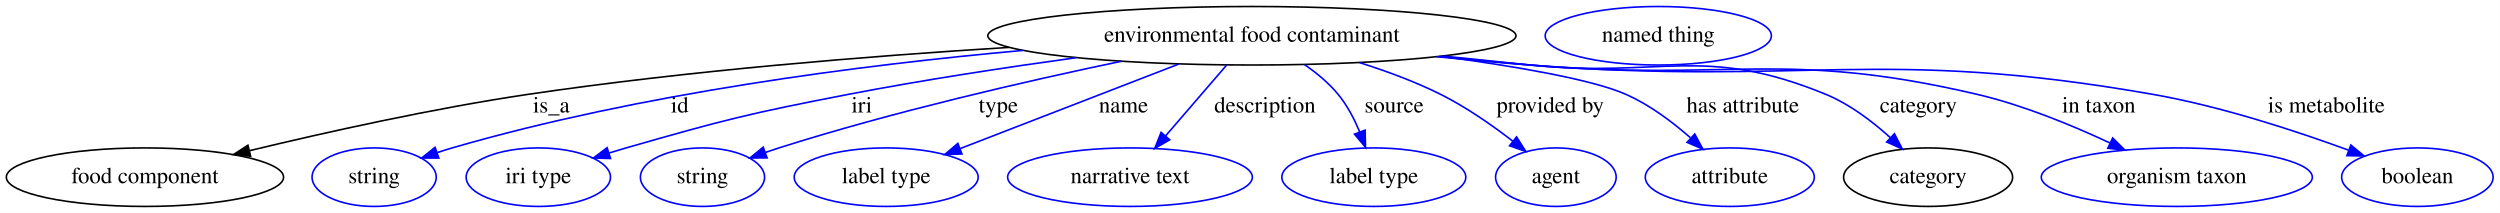
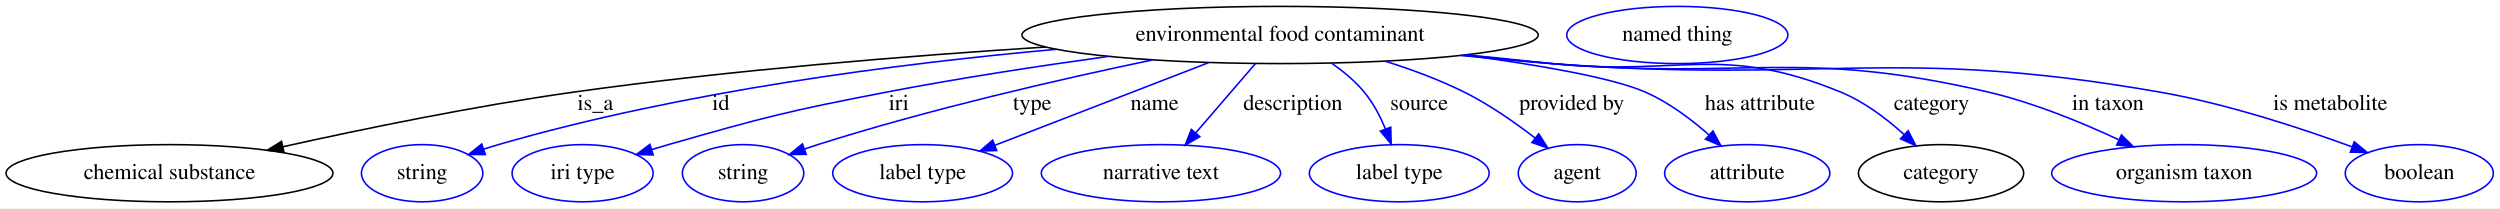
- <svg xmlns="http://www.w3.org/2000/svg" width="1538pt" height="131pt" viewBox="0.00 0.00 1537.94 131.00">
+ <svg xmlns="http://www.w3.org/2000/svg" width="1573pt" height="131pt" viewBox="0.00 0.00 1573.49 131.00">
  <g id="graph0" class="graph" transform="scale(1 1) rotate(0) translate(4 127)">
-     <polygon fill="#ffffff" stroke="transparent" points="-4,4 -4,-127 1533.938,-127 1533.938,4 -4,4" />
+     <polygon fill="#ffffff" stroke="transparent" points="-4,4 -4,-127 1569.487,-127 1569.487,4 -4,4" />
    <g id="node1" class="node">
-       <ellipse fill="none" stroke="#000000" cx="766.142" cy="-105" rx="162.471" ry="18" />
-       <text text-anchor="middle" x="766.142" y="-101.3" font-family="Times,serif" font-size="14.00" fill="#000000">environmental food contaminant</text>
+       <ellipse fill="none" stroke="#000000" cx="801.691" cy="-105" rx="162.471" ry="18" />
+       <text text-anchor="middle" x="801.691" y="-101.3" font-family="Times,serif" font-size="14.00" fill="#000000">environmental food contaminant</text>
    </g>
    <g id="node2" class="node">
-       <ellipse fill="none" stroke="#000000" cx="85.142" cy="-18" rx="85.285" ry="18" />
-       <text text-anchor="middle" x="85.142" y="-14.3" font-family="Times,serif" font-size="14.00" fill="#000000">food component</text>
+       <ellipse fill="none" stroke="#000000" cx="102.691" cy="-18" rx="102.882" ry="18" />
+       <text text-anchor="middle" x="102.691" y="-14.3" font-family="Times,serif" font-size="14.00" fill="#000000">chemical substance</text>
    </g>
    <g id="edge1" class="edge">
-       <path fill="none" stroke="#000000" d="M616.743,-97.851C530.103,-92.475 419.096,-83.481 321.142,-69 262.491,-60.329 196.609,-45.672 149.39,-34.289" />
-       <polygon fill="#000000" stroke="#000000" points="150.15,-30.872 139.607,-31.914 148.499,-37.675 150.15,-30.872" />
-       <text text-anchor="middle" x="335.142" y="-57.8" font-family="Times,serif" font-size="14.00" fill="#000000">is_a</text>
+       <path fill="none" stroke="#000000" d="M654.146,-97.423C567.277,-91.877 455.42,-82.856 356.691,-69 294.577,-60.282 224.763,-45.929 174.069,-34.666" />
+       <polygon fill="#000000" stroke="#000000" points="174.716,-31.224 164.194,-32.457 173.189,-38.056 174.716,-31.224" />
+       <text text-anchor="middle" x="370.691" y="-57.8" font-family="Times,serif" font-size="14.00" fill="#000000">is_a</text>
    </g>
    <g id="node3" class="node">
-       <ellipse fill="none" stroke="#0000ff" cx="226.142" cy="-18" rx="38.194" ry="18" />
-       <text text-anchor="middle" x="226.142" y="-14.3" font-family="Times,serif" font-size="14.00" fill="#000000">string</text>
+       <ellipse fill="none" stroke="#0000ff" cx="261.691" cy="-18" rx="38.194" ry="18" />
+       <text text-anchor="middle" x="261.691" y="-14.3" font-family="Times,serif" font-size="14.00" fill="#000000">string</text>
    </g>
    <g id="edge2" class="edge">
-       <path fill="none" stroke="#0000ff" d="M625.268,-95.988C525.656,-87.03 389.805,-69.552 274.142,-36 271.161,-35.135 268.102,-34.172 265.04,-33.153" />
-       <polygon fill="#0000ff" stroke="#0000ff" points="265.944,-29.762 255.35,-29.763 263.633,-36.369 265.944,-29.762" />
-       <text text-anchor="middle" x="414.142" y="-57.8" font-family="Times,serif" font-size="14.00" fill="#000000">id</text>
+       <path fill="none" stroke="#0000ff" d="M660.817,-95.988C561.205,-87.03 425.353,-69.552 309.691,-36 306.71,-35.135 303.65,-34.172 300.589,-33.153" />
+       <polygon fill="#0000ff" stroke="#0000ff" points="301.493,-29.762 290.898,-29.763 299.181,-36.369 301.493,-29.762" />
+       <text text-anchor="middle" x="449.691" y="-57.8" font-family="Times,serif" font-size="14.00" fill="#000000">id</text>
    </g>
    <g id="node4" class="node">
-       <ellipse fill="none" stroke="#0000ff" cx="327.142" cy="-18" rx="44.393" ry="18" />
-       <text text-anchor="middle" x="327.142" y="-14.3" font-family="Times,serif" font-size="14.00" fill="#000000">iri type</text>
+       <ellipse fill="none" stroke="#0000ff" cx="362.691" cy="-18" rx="44.393" ry="18" />
+       <text text-anchor="middle" x="362.691" y="-14.3" font-family="Times,serif" font-size="14.00" fill="#000000">iri type</text>
    </g>
    <g id="edge3" class="edge">
-       <path fill="none" stroke="#0000ff" d="M658.051,-91.515C614.442,-85.501 563.748,-77.783 518.142,-69 456.642,-57.156 441.35,-53.252 381.142,-36 377.763,-35.032 374.279,-33.985 370.786,-32.9" />
-       <polygon fill="#0000ff" stroke="#0000ff" points="371.586,-29.481 360.996,-29.775 369.458,-36.15 371.586,-29.481" />
-       <text text-anchor="middle" x="526.142" y="-57.8" font-family="Times,serif" font-size="14.00" fill="#000000">iri</text>
+       <path fill="none" stroke="#0000ff" d="M693.599,-91.515C649.99,-85.501 599.296,-77.783 553.691,-69 492.191,-57.156 476.898,-53.252 416.691,-36 413.311,-35.032 409.828,-33.985 406.335,-32.9" />
+       <polygon fill="#0000ff" stroke="#0000ff" points="407.135,-29.481 396.544,-29.775 405.007,-36.15 407.135,-29.481" />
+       <text text-anchor="middle" x="561.691" y="-57.8" font-family="Times,serif" font-size="14.00" fill="#000000">iri</text>
    </g>
    <g id="node5" class="node">
-       <ellipse fill="none" stroke="#0000ff" cx="428.142" cy="-18" rx="38.194" ry="18" />
-       <text text-anchor="middle" x="428.142" y="-14.3" font-family="Times,serif" font-size="14.00" fill="#000000">string</text>
+       <ellipse fill="none" stroke="#0000ff" cx="463.691" cy="-18" rx="38.194" ry="18" />
+       <text text-anchor="middle" x="463.691" y="-14.3" font-family="Times,serif" font-size="14.00" fill="#000000">string</text>
    </g>
    <g id="edge4" class="edge">
-       <path fill="none" stroke="#0000ff" d="M685.916,-89.335C626.98,-77.018 545.296,-58.254 475.142,-36 472.41,-35.133 469.605,-34.193 466.792,-33.212" />
-       <polygon fill="#0000ff" stroke="#0000ff" points="467.883,-29.885 457.289,-29.77 465.499,-36.466 467.883,-29.885" />
-       <text text-anchor="middle" x="610.142" y="-57.8" font-family="Times,serif" font-size="14.00" fill="#000000">type</text>
+       <path fill="none" stroke="#0000ff" d="M721.464,-89.335C662.528,-77.018 580.845,-58.254 510.691,-36 507.958,-35.133 505.154,-34.193 502.341,-33.212" />
+       <polygon fill="#0000ff" stroke="#0000ff" points="503.432,-29.885 492.837,-29.77 501.048,-36.466 503.432,-29.885" />
+       <text text-anchor="middle" x="645.691" y="-57.8" font-family="Times,serif" font-size="14.00" fill="#000000">type</text>
    </g>
    <g id="node6" class="node">
-       <ellipse fill="none" stroke="#0000ff" cx="541.142" cy="-18" rx="56.59" ry="18" />
-       <text text-anchor="middle" x="541.142" y="-14.3" font-family="Times,serif" font-size="14.00" fill="#000000">label type</text>
+       <ellipse fill="none" stroke="#0000ff" cx="576.691" cy="-18" rx="56.59" ry="18" />
+       <text text-anchor="middle" x="576.691" y="-14.3" font-family="Times,serif" font-size="14.00" fill="#000000">label type</text>
    </g>
    <g id="edge5" class="edge">
-       <path fill="none" stroke="#0000ff" d="M721.151,-87.603C682.137,-72.518 625.934,-50.786 586.742,-35.632" />
-       <polygon fill="#0000ff" stroke="#0000ff" points="587.755,-32.271 577.166,-31.929 585.231,-38.8 587.755,-32.271" />
-       <text text-anchor="middle" x="687.142" y="-57.8" font-family="Times,serif" font-size="14.00" fill="#000000">name</text>
+       <path fill="none" stroke="#0000ff" d="M756.7,-87.603C717.685,-72.518 661.482,-50.786 622.291,-35.632" />
+       <polygon fill="#0000ff" stroke="#0000ff" points="623.304,-32.271 612.714,-31.929 620.779,-38.8 623.304,-32.271" />
+       <text text-anchor="middle" x="722.691" y="-57.8" font-family="Times,serif" font-size="14.00" fill="#000000">name</text>
    </g>
    <g id="node7" class="node">
-       <ellipse fill="none" stroke="#0000ff" cx="691.142" cy="-18" rx="75.287" ry="18" />
-       <text text-anchor="middle" x="691.142" y="-14.3" font-family="Times,serif" font-size="14.00" fill="#000000">narrative text</text>
+       <ellipse fill="none" stroke="#0000ff" cx="726.691" cy="-18" rx="75.287" ry="18" />
+       <text text-anchor="middle" x="726.691" y="-14.3" font-family="Times,serif" font-size="14.00" fill="#000000">narrative text</text>
    </g>
    <g id="edge6" class="edge">
-       <path fill="none" stroke="#0000ff" d="M750.602,-86.974C739.771,-74.409 725.165,-57.466 713.14,-43.517" />
-       <polygon fill="#0000ff" stroke="#0000ff" points="715.586,-40.995 706.406,-35.706 710.284,-45.565 715.586,-40.995" />
-       <text text-anchor="middle" x="774.142" y="-57.8" font-family="Times,serif" font-size="14.00" fill="#000000">description</text>
+       <path fill="none" stroke="#0000ff" d="M786.151,-86.974C775.319,-74.409 760.713,-57.466 748.688,-43.517" />
+       <polygon fill="#0000ff" stroke="#0000ff" points="751.135,-40.995 741.954,-35.706 745.833,-45.565 751.135,-40.995" />
+       <text text-anchor="middle" x="809.691" y="-57.8" font-family="Times,serif" font-size="14.00" fill="#000000">description</text>
    </g>
    <g id="node8" class="node">
-       <ellipse fill="none" stroke="#0000ff" cx="841.142" cy="-18" rx="56.59" ry="18" />
-       <text text-anchor="middle" x="841.142" y="-14.3" font-family="Times,serif" font-size="14.00" fill="#000000">label type</text>
+       <ellipse fill="none" stroke="#0000ff" cx="876.691" cy="-18" rx="56.59" ry="18" />
+       <text text-anchor="middle" x="876.691" y="-14.3" font-family="Times,serif" font-size="14.00" fill="#000000">label type</text>
    </g>
    <g id="edge7" class="edge">
-       <path fill="none" stroke="#0000ff" d="M798.535,-87.267C805.989,-82.099 813.403,-75.945 819.142,-69 824.733,-62.236 829.129,-53.837 832.473,-45.819" />
-       <polygon fill="#0000ff" stroke="#0000ff" points="835.784,-46.956 836.04,-36.365 829.235,-44.485 835.784,-46.956" />
-       <text text-anchor="middle" x="853.642" y="-57.8" font-family="Times,serif" font-size="14.00" fill="#000000">source</text>
+       <path fill="none" stroke="#0000ff" d="M834.084,-87.267C841.537,-82.099 848.951,-75.945 854.691,-69 860.281,-62.236 864.677,-53.837 868.021,-45.819" />
+       <polygon fill="#0000ff" stroke="#0000ff" points="871.333,-46.956 871.588,-36.365 864.784,-44.485 871.333,-46.956" />
+       <text text-anchor="middle" x="889.191" y="-57.8" font-family="Times,serif" font-size="14.00" fill="#000000">source</text>
    </g>
    <g id="node9" class="node">
-       <ellipse fill="none" stroke="#0000ff" cx="953.142" cy="-18" rx="37.093" ry="18" />
-       <text text-anchor="middle" x="953.142" y="-14.3" font-family="Times,serif" font-size="14.00" fill="#000000">agent</text>
+       <ellipse fill="none" stroke="#0000ff" cx="988.691" cy="-18" rx="37.093" ry="18" />
+       <text text-anchor="middle" x="988.691" y="-14.3" font-family="Times,serif" font-size="14.00" fill="#000000">agent</text>
    </g>
    <g id="edge8" class="edge">
-       <path fill="none" stroke="#0000ff" d="M832.306,-88.49C848.986,-83.248 866.569,-76.753 882.142,-69 897.857,-61.177 913.865,-50.012 926.693,-40.122" />
-       <polygon fill="#0000ff" stroke="#0000ff" points="928.951,-42.799 934.629,-33.855 924.612,-37.306 928.951,-42.799" />
-       <text text-anchor="middle" x="949.642" y="-57.8" font-family="Times,serif" font-size="14.00" fill="#000000">provided by</text>
+       <path fill="none" stroke="#0000ff" d="M867.855,-88.49C884.535,-83.248 902.118,-76.753 917.691,-69 933.405,-61.177 949.413,-50.012 962.242,-40.122" />
+       <polygon fill="#0000ff" stroke="#0000ff" points="964.499,-42.799 970.178,-33.855 960.161,-37.306 964.499,-42.799" />
+       <text text-anchor="middle" x="985.191" y="-57.8" font-family="Times,serif" font-size="14.00" fill="#000000">provided by</text>
    </g>
    <g id="node10" class="node">
-       <ellipse fill="none" stroke="#0000ff" cx="1060.142" cy="-18" rx="51.991" ry="18" />
-       <text text-anchor="middle" x="1060.142" y="-14.3" font-family="Times,serif" font-size="14.00" fill="#000000">attribute</text>
+       <ellipse fill="none" stroke="#0000ff" cx="1095.691" cy="-18" rx="51.991" ry="18" />
+       <text text-anchor="middle" x="1095.691" y="-14.3" font-family="Times,serif" font-size="14.00" fill="#000000">attribute</text>
    </g>
    <g id="edge9" class="edge">
-       <path fill="none" stroke="#0000ff" d="M882.31,-92.368C928.391,-86.206 975.329,-78.147 996.142,-69 1010.691,-62.607 1024.744,-52.064 1035.957,-42.219" />
-       <polygon fill="#0000ff" stroke="#0000ff" points="1038.569,-44.574 1043.587,-35.242 1033.845,-39.408 1038.569,-44.574" />
-       <text text-anchor="middle" x="1068.142" y="-57.8" font-family="Times,serif" font-size="14.00" fill="#000000">has attribute</text>
+       <path fill="none" stroke="#0000ff" d="M917.858,-92.368C963.94,-86.206 1010.878,-78.147 1031.691,-69 1046.239,-62.607 1060.292,-52.064 1071.505,-42.219" />
+       <polygon fill="#0000ff" stroke="#0000ff" points="1074.117,-44.574 1079.135,-35.242 1069.393,-39.408 1074.117,-44.574" />
+       <text text-anchor="middle" x="1103.691" y="-57.8" font-family="Times,serif" font-size="14.00" fill="#000000">has attribute</text>
    </g>
    <g id="node11" class="node">
-       <ellipse fill="none" stroke="#000000" cx="1182.142" cy="-18" rx="51.991" ry="18" />
-       <text text-anchor="middle" x="1182.142" y="-14.3" font-family="Times,serif" font-size="14.00" fill="#000000">category</text>
+       <ellipse fill="none" stroke="#000000" cx="1217.691" cy="-18" rx="51.991" ry="18" />
+       <text text-anchor="middle" x="1217.691" y="-14.3" font-family="Times,serif" font-size="14.00" fill="#000000">category</text>
    </g>
    <g id="edge10" class="edge">
-       <path fill="none" stroke="#0000ff" d="M883.876,-92.509C901.721,-90.644 919.918,-88.758 937.142,-87 1018.006,-78.745 1043.949,-99.869 1119.142,-69 1133.808,-62.979 1147.766,-52.381 1158.8,-42.4" />
-       <polygon fill="#0000ff" stroke="#0000ff" points="1161.428,-44.732 1166.285,-35.316 1156.616,-39.648 1161.428,-44.732" />
-       <text text-anchor="middle" x="1176.142" y="-57.8" font-family="Times,serif" font-size="14.00" fill="#000000">category</text>
+       <path fill="none" stroke="#0000ff" d="M919.424,-92.509C937.269,-90.644 955.466,-88.758 972.691,-87 1053.554,-78.745 1079.497,-99.869 1154.691,-69 1169.356,-62.979 1183.315,-52.381 1194.348,-42.4" />
+       <polygon fill="#0000ff" stroke="#0000ff" points="1196.976,-44.732 1201.834,-35.316 1192.165,-39.648 1196.976,-44.732" />
+       <text text-anchor="middle" x="1211.691" y="-57.8" font-family="Times,serif" font-size="14.00" fill="#000000">category</text>
    </g>
    <g id="node13" class="node">
-       <ellipse fill="none" stroke="#0000ff" cx="1335.142" cy="-18" rx="83.386" ry="18" />
-       <text text-anchor="middle" x="1335.142" y="-14.3" font-family="Times,serif" font-size="14.00" fill="#000000">organism taxon</text>
+       <ellipse fill="none" stroke="#0000ff" cx="1370.691" cy="-18" rx="83.386" ry="18" />
+       <text text-anchor="middle" x="1370.691" y="-14.3" font-family="Times,serif" font-size="14.00" fill="#000000">organism taxon</text>
    </g>
    <g id="edge11" class="edge">
-       <path fill="none" stroke="#0000ff" d="M881.061,-92.274C899.793,-90.38 918.999,-88.548 937.142,-87 1059.183,-76.587 1092.862,-96.829 1212.142,-69 1240.437,-62.399 1270.596,-49.986 1293.969,-39.06" />
-       <polygon fill="#0000ff" stroke="#0000ff" points="1295.701,-42.112 1303.221,-34.648 1292.688,-35.794 1295.701,-42.112" />
-       <text text-anchor="middle" x="1287.142" y="-57.8" font-family="Times,serif" font-size="14.00" fill="#000000">in taxon</text>
+       <path fill="none" stroke="#0000ff" d="M916.609,-92.274C935.341,-90.38 954.547,-88.548 972.691,-87 1094.731,-76.587 1128.41,-96.829 1247.691,-69 1275.985,-62.399 1306.145,-49.986 1329.517,-39.06" />
+       <polygon fill="#0000ff" stroke="#0000ff" points="1331.25,-42.112 1338.769,-34.648 1328.236,-35.794 1331.25,-42.112" />
+       <text text-anchor="middle" x="1322.691" y="-57.8" font-family="Times,serif" font-size="14.00" fill="#000000">in taxon</text>
    </g>
    <g id="node14" class="node">
-       <ellipse fill="none" stroke="#0000ff" cx="1483.142" cy="-18" rx="46.593" ry="18" />
-       <text text-anchor="middle" x="1483.142" y="-14.3" font-family="Times,serif" font-size="14.00" fill="#000000">boolean</text>
+       <ellipse fill="none" stroke="#0000ff" cx="1518.691" cy="-18" rx="46.593" ry="18" />
+       <text text-anchor="middle" x="1518.691" y="-14.3" font-family="Times,serif" font-size="14.00" fill="#000000">boolean</text>
    </g>
    <g id="edge12" class="edge">
-       <path fill="none" stroke="#0000ff" d="M879.656,-92.12C898.827,-90.212 918.539,-88.415 937.142,-87 1107.062,-74.075 1152.278,-98.344 1320.142,-69 1362.098,-61.666 1408.288,-46.506 1440.753,-34.611" />
-       <polygon fill="#0000ff" stroke="#0000ff" points="1442.214,-37.802 1450.367,-31.037 1439.774,-31.241 1442.214,-37.802" />
-       <text text-anchor="middle" x="1427.142" y="-57.8" font-family="Times,serif" font-size="14.00" fill="#000000">is metabolite</text>
+       <path fill="none" stroke="#0000ff" d="M915.205,-92.12C934.375,-90.212 954.087,-88.415 972.691,-87 1142.61,-74.075 1187.826,-98.344 1355.691,-69 1397.646,-61.666 1443.837,-46.506 1476.301,-34.611" />
+       <polygon fill="#0000ff" stroke="#0000ff" points="1477.762,-37.802 1485.916,-31.037 1475.323,-31.241 1477.762,-37.802" />
+       <text text-anchor="middle" x="1462.691" y="-57.8" font-family="Times,serif" font-size="14.00" fill="#000000">is metabolite</text>
    </g>
    <g id="node12" class="node">
-       <ellipse fill="none" stroke="#0000ff" cx="1016.142" cy="-105" rx="69.588" ry="18" />
-       <text text-anchor="middle" x="1016.142" y="-101.3" font-family="Times,serif" font-size="14.00" fill="#000000">named thing</text>
+       <ellipse fill="none" stroke="#0000ff" cx="1051.691" cy="-105" rx="69.588" ry="18" />
+       <text text-anchor="middle" x="1051.691" y="-101.3" font-family="Times,serif" font-size="14.00" fill="#000000">named thing</text>
    </g>
  </g>
</svg>
